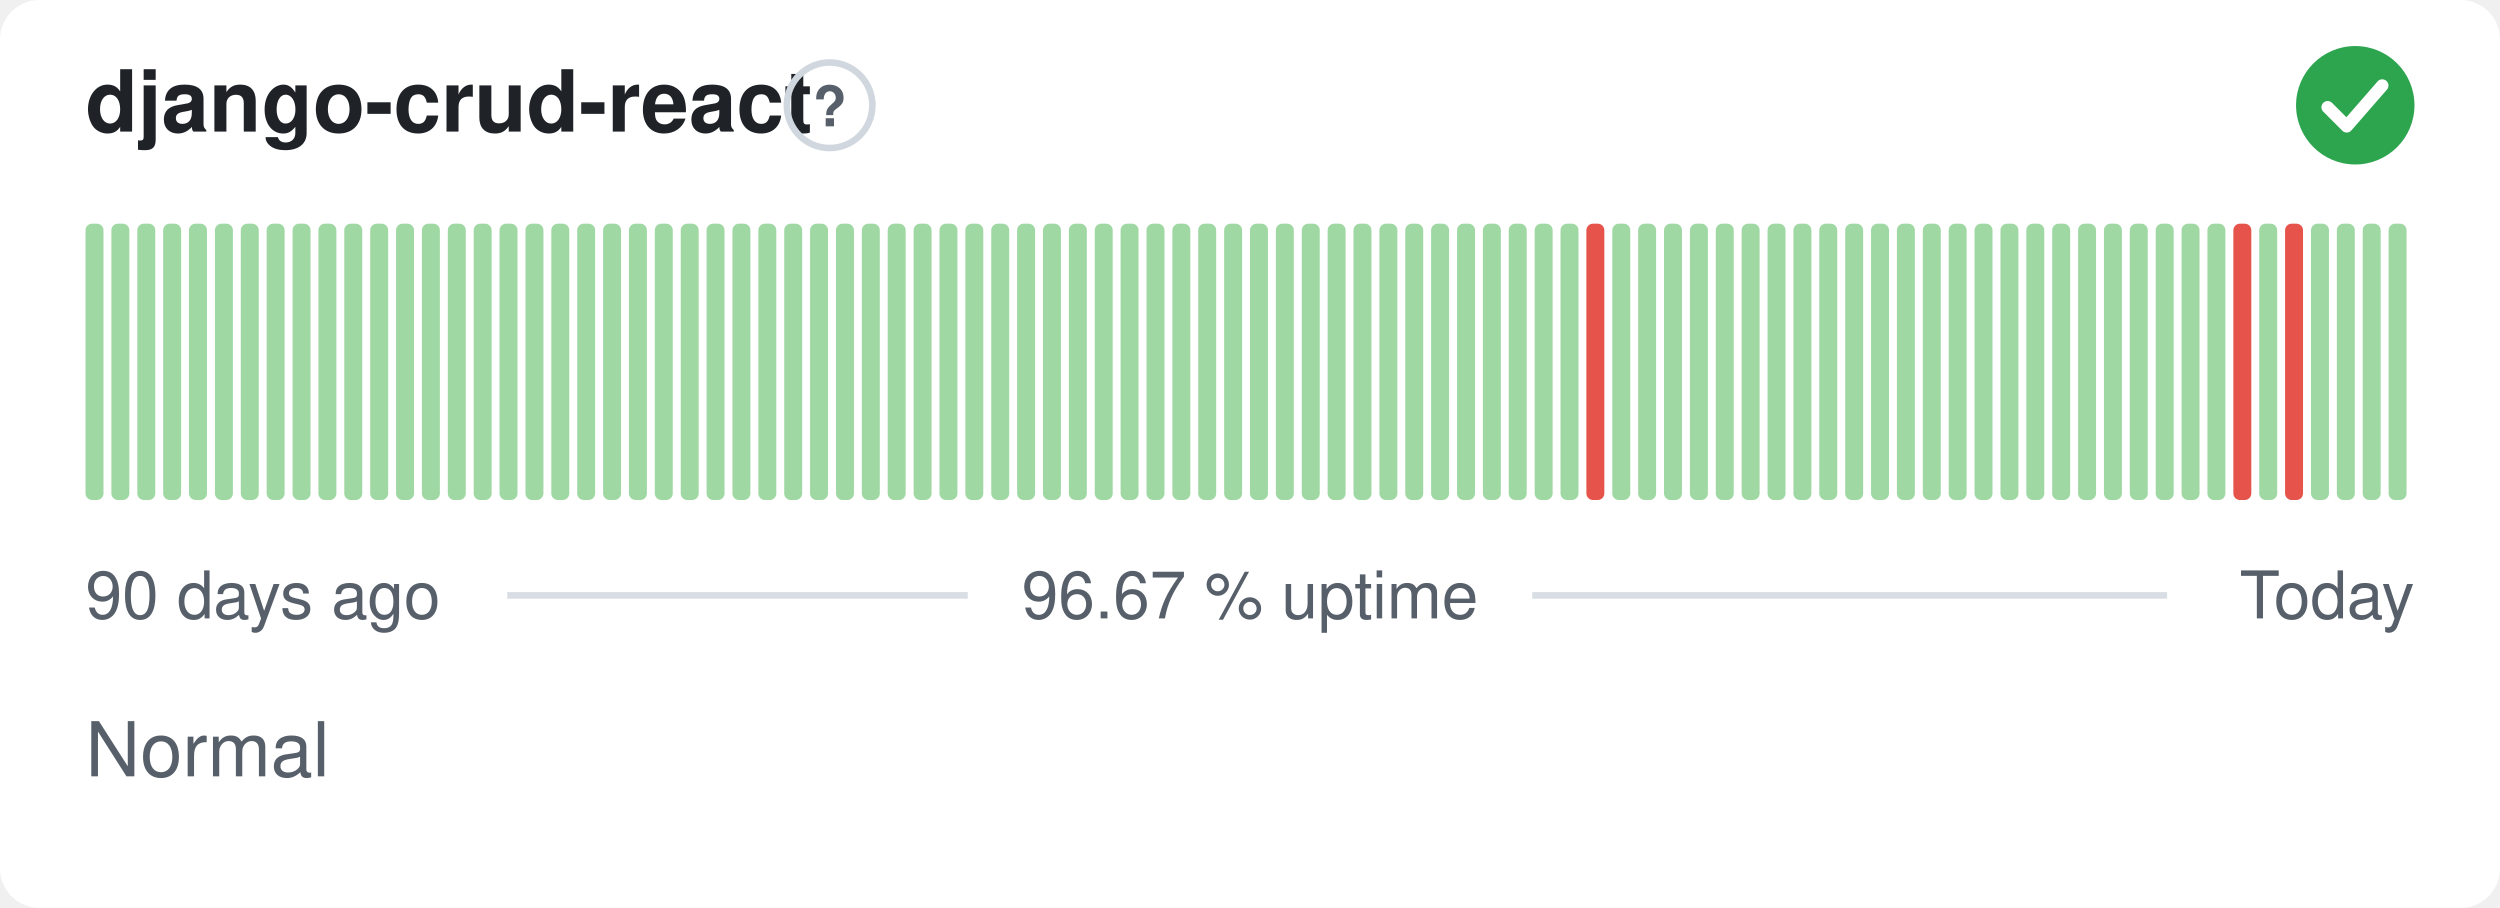
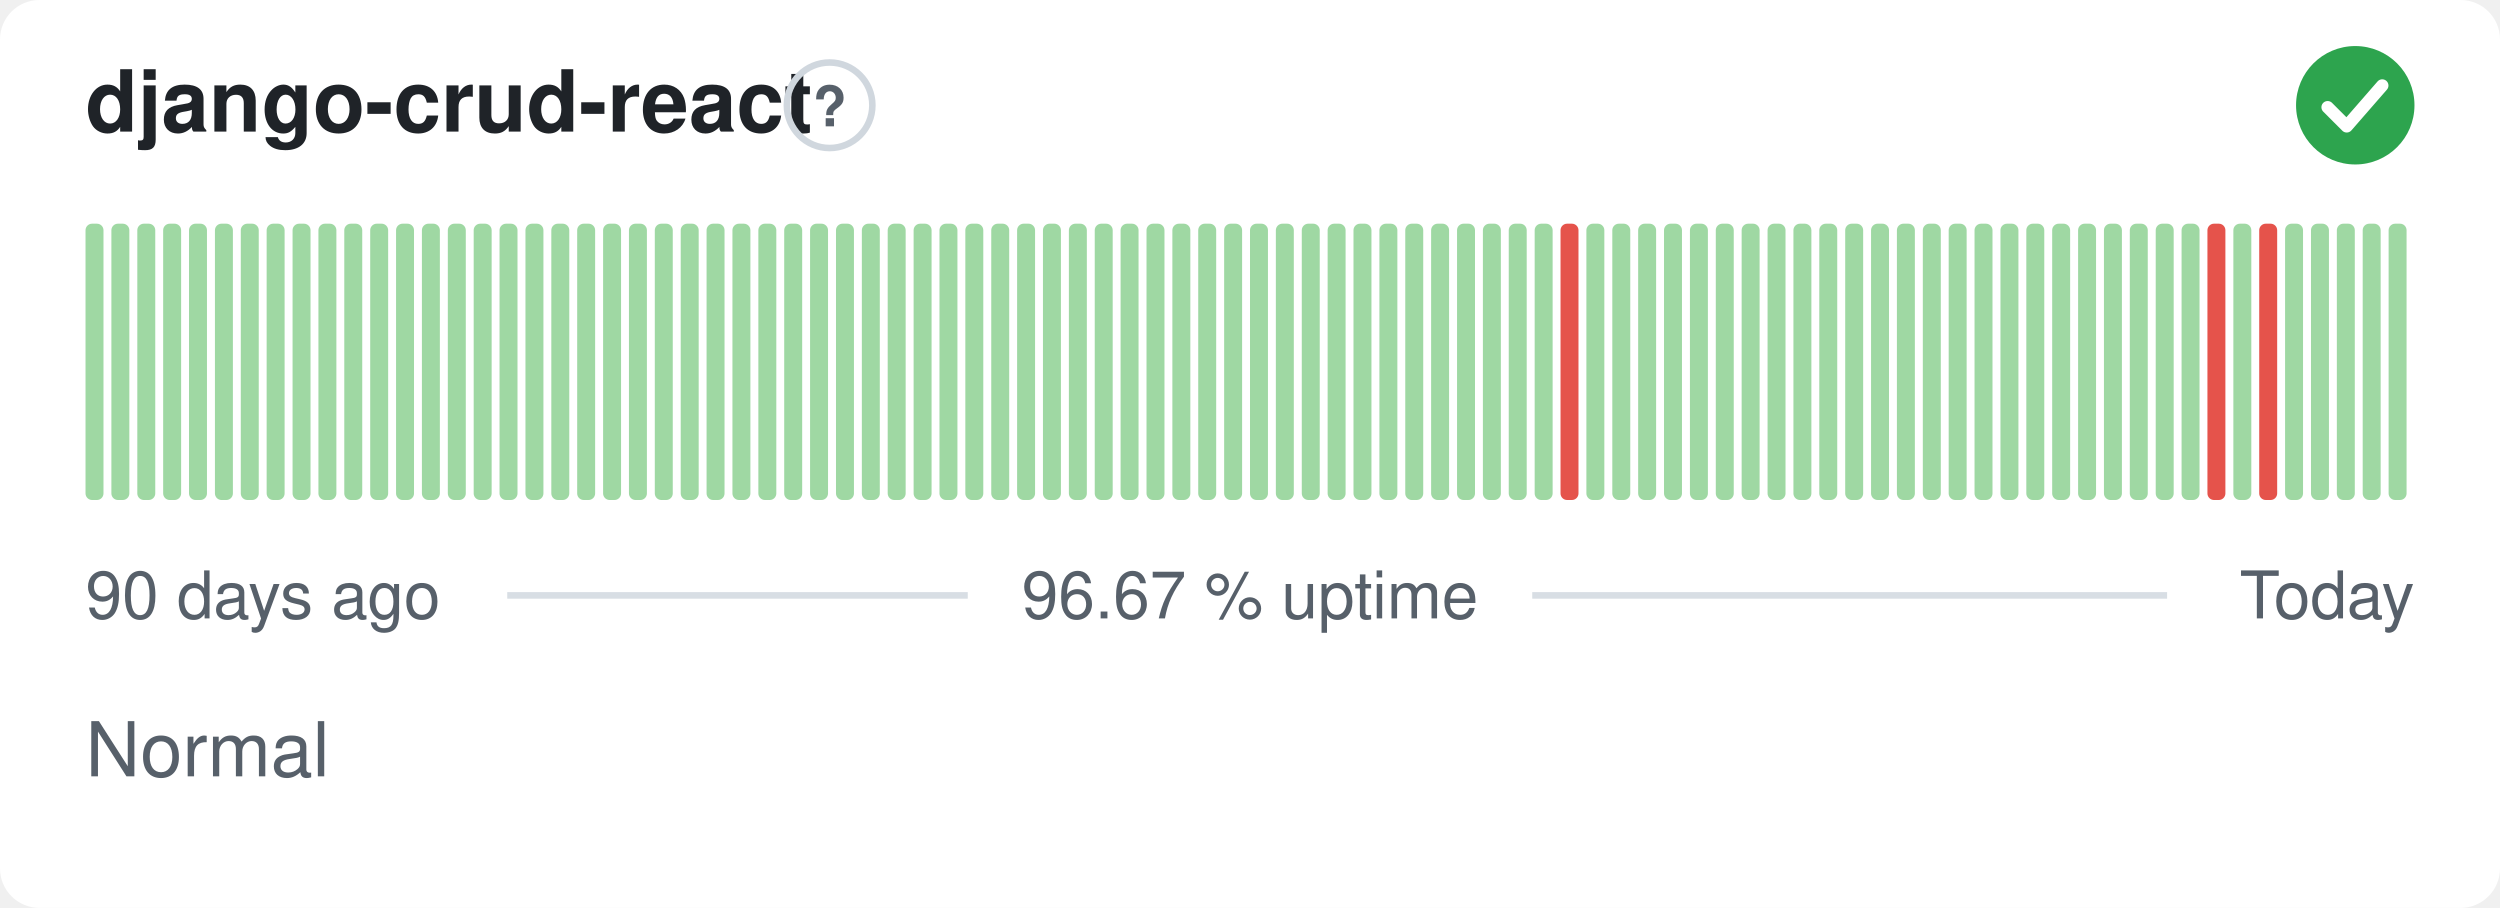
<svg xmlns="http://www.w3.org/2000/svg" width="380" height="138" viewBox="0 0 380 138" role="img" aria-label="django-crud-react: Normal, 96.67 % uptime over the last 90 days" font-family="-apple-system,BlinkMacSystemFont,'Segoe UI',Helvetica,Arial,sans-serif">
  <style>
    @media (prefers-color-scheme: dark) {
      .bg { fill: #0d1117 }
      .title { fill: #e6edf3 }
      .muted { fill: #8b949e }
      .hint { stroke: #30363d }
      .rule { stroke: #30363d }
      .nodata { fill: #21262d }
    }
  </style>
  <rect class="bg" width="380" height="138" rx="6" fill="#ffffff" />
  <text class="title" x="13" y="20" font-size="13" font-weight="600" fill="#1f2328">django-crud-react</text>
  <circle class="hint" cx="126.1" cy="16" r="6.5" fill="none" stroke="#d0d7de" stroke-width="1" />
  <text class="muted" x="126.1" y="19.2" text-anchor="middle" font-size="8.5" font-weight="700" fill="#57606a">?</text>
  <circle cx="358" cy="16" r="9" fill="#2da44e" />
  <path d="M353.80 16.30l2.90 2.90 5.40 -6.20" fill="none" stroke="#fff" stroke-width="1.89" stroke-linecap="round" stroke-linejoin="round" />
  <rect x="13.00" y="34.00" width="2.73" height="42.00" rx="1" fill="#9fd8a3" />
  <rect x="16.93" y="34.00" width="2.73" height="42.00" rx="1" fill="#9fd8a3" />
  <rect x="20.87" y="34.00" width="2.73" height="42.00" rx="1" fill="#9fd8a3" />
  <rect x="24.80" y="34.00" width="2.73" height="42.00" rx="1" fill="#9fd8a3" />
  <rect x="28.73" y="34.00" width="2.73" height="42.00" rx="1" fill="#9fd8a3" />
  <rect x="32.67" y="34.00" width="2.73" height="42.00" rx="1" fill="#9fd8a3" />
  <rect x="36.60" y="34.00" width="2.73" height="42.00" rx="1" fill="#9fd8a3" />
  <rect x="40.53" y="34.00" width="2.73" height="42.00" rx="1" fill="#9fd8a3" />
  <rect x="44.47" y="34.00" width="2.73" height="42.00" rx="1" fill="#9fd8a3" />
  <rect x="48.40" y="34.00" width="2.73" height="42.00" rx="1" fill="#9fd8a3" />
  <rect x="52.33" y="34.00" width="2.73" height="42.00" rx="1" fill="#9fd8a3" />
  <rect x="56.27" y="34.00" width="2.73" height="42.00" rx="1" fill="#9fd8a3" />
  <rect x="60.20" y="34.00" width="2.73" height="42.00" rx="1" fill="#9fd8a3" />
  <rect x="64.13" y="34.00" width="2.73" height="42.00" rx="1" fill="#9fd8a3" />
  <rect x="68.07" y="34.00" width="2.73" height="42.00" rx="1" fill="#9fd8a3" />
  <rect x="72.00" y="34.00" width="2.73" height="42.00" rx="1" fill="#9fd8a3" />
  <rect x="75.93" y="34.00" width="2.73" height="42.00" rx="1" fill="#9fd8a3" />
  <rect x="79.87" y="34.00" width="2.73" height="42.00" rx="1" fill="#9fd8a3" />
  <rect x="83.80" y="34.00" width="2.73" height="42.00" rx="1" fill="#9fd8a3" />
  <rect x="87.73" y="34.00" width="2.73" height="42.00" rx="1" fill="#9fd8a3" />
  <rect x="91.67" y="34.00" width="2.73" height="42.00" rx="1" fill="#9fd8a3" />
  <rect x="95.60" y="34.00" width="2.73" height="42.00" rx="1" fill="#9fd8a3" />
  <rect x="99.53" y="34.00" width="2.73" height="42.00" rx="1" fill="#9fd8a3" />
  <rect x="103.47" y="34.00" width="2.73" height="42.00" rx="1" fill="#9fd8a3" />
  <rect x="107.40" y="34.00" width="2.73" height="42.00" rx="1" fill="#9fd8a3" />
  <rect x="111.33" y="34.00" width="2.73" height="42.00" rx="1" fill="#9fd8a3" />
  <rect x="115.27" y="34.00" width="2.73" height="42.00" rx="1" fill="#9fd8a3" />
  <rect x="119.20" y="34.00" width="2.73" height="42.00" rx="1" fill="#9fd8a3" />
  <rect x="123.13" y="34.00" width="2.73" height="42.00" rx="1" fill="#9fd8a3" />
  <rect x="127.07" y="34.00" width="2.73" height="42.00" rx="1" fill="#9fd8a3" />
  <rect x="131.00" y="34.00" width="2.73" height="42.00" rx="1" fill="#9fd8a3" />
  <rect x="134.93" y="34.00" width="2.73" height="42.00" rx="1" fill="#9fd8a3" />
  <rect x="138.87" y="34.00" width="2.73" height="42.00" rx="1" fill="#9fd8a3" />
  <rect x="142.80" y="34.00" width="2.73" height="42.00" rx="1" fill="#9fd8a3" />
  <rect x="146.73" y="34.00" width="2.73" height="42.00" rx="1" fill="#9fd8a3" />
  <rect x="150.67" y="34.00" width="2.73" height="42.00" rx="1" fill="#9fd8a3" />
  <rect x="154.60" y="34.00" width="2.73" height="42.00" rx="1" fill="#9fd8a3" />
  <rect x="158.53" y="34.00" width="2.73" height="42.00" rx="1" fill="#9fd8a3" />
  <rect x="162.47" y="34.00" width="2.73" height="42.00" rx="1" fill="#9fd8a3" />
  <rect x="166.40" y="34.00" width="2.73" height="42.00" rx="1" fill="#9fd8a3" />
  <rect x="170.33" y="34.00" width="2.73" height="42.00" rx="1" fill="#9fd8a3" />
  <rect x="174.27" y="34.00" width="2.73" height="42.00" rx="1" fill="#9fd8a3" />
  <rect x="178.20" y="34.00" width="2.73" height="42.00" rx="1" fill="#9fd8a3" />
  <rect x="182.13" y="34.00" width="2.73" height="42.00" rx="1" fill="#9fd8a3" />
  <rect x="186.07" y="34.00" width="2.73" height="42.00" rx="1" fill="#9fd8a3" />
  <rect x="190.00" y="34.00" width="2.73" height="42.00" rx="1" fill="#9fd8a3" />
  <rect x="193.93" y="34.00" width="2.73" height="42.00" rx="1" fill="#9fd8a3" />
  <rect x="197.87" y="34.00" width="2.73" height="42.00" rx="1" fill="#9fd8a3" />
  <rect x="201.80" y="34.00" width="2.73" height="42.00" rx="1" fill="#9fd8a3" />
  <rect x="205.73" y="34.00" width="2.73" height="42.00" rx="1" fill="#9fd8a3" />
  <rect x="209.67" y="34.00" width="2.73" height="42.00" rx="1" fill="#9fd8a3" />
  <rect x="213.60" y="34.00" width="2.73" height="42.00" rx="1" fill="#9fd8a3" />
  <rect x="217.53" y="34.00" width="2.73" height="42.00" rx="1" fill="#9fd8a3" />
  <rect x="221.47" y="34.00" width="2.73" height="42.00" rx="1" fill="#9fd8a3" />
  <rect x="225.40" y="34.00" width="2.73" height="42.00" rx="1" fill="#9fd8a3" />
  <rect x="229.33" y="34.00" width="2.73" height="42.00" rx="1" fill="#9fd8a3" />
  <rect x="233.27" y="34.00" width="2.73" height="42.00" rx="1" fill="#9fd8a3" />
-   <rect x="237.20" y="34.00" width="2.73" height="42.00" rx="1" fill="#9fd8a3" />
-   <rect x="241.13" y="34.00" width="2.73" height="42.00" rx="1" fill="#e5534b" />
+   <rect x="237.20" y="34.00" width="2.73" height="42.00" rx="1" fill="#e5534b" />
+   <rect x="241.13" y="34.00" width="2.73" height="42.00" rx="1" fill="#9fd8a3" />
  <rect x="245.07" y="34.00" width="2.73" height="42.00" rx="1" fill="#9fd8a3" />
  <rect x="249.00" y="34.00" width="2.73" height="42.00" rx="1" fill="#9fd8a3" />
  <rect x="252.93" y="34.00" width="2.73" height="42.00" rx="1" fill="#9fd8a3" />
  <rect x="256.87" y="34.00" width="2.73" height="42.00" rx="1" fill="#9fd8a3" />
  <rect x="260.80" y="34.00" width="2.73" height="42.00" rx="1" fill="#9fd8a3" />
  <rect x="264.73" y="34.00" width="2.73" height="42.00" rx="1" fill="#9fd8a3" />
  <rect x="268.67" y="34.00" width="2.73" height="42.00" rx="1" fill="#9fd8a3" />
  <rect x="272.60" y="34.00" width="2.73" height="42.00" rx="1" fill="#9fd8a3" />
  <rect x="276.53" y="34.00" width="2.73" height="42.00" rx="1" fill="#9fd8a3" />
  <rect x="280.47" y="34.00" width="2.73" height="42.00" rx="1" fill="#9fd8a3" />
  <rect x="284.40" y="34.00" width="2.73" height="42.00" rx="1" fill="#9fd8a3" />
  <rect x="288.33" y="34.00" width="2.73" height="42.00" rx="1" fill="#9fd8a3" />
  <rect x="292.27" y="34.00" width="2.73" height="42.00" rx="1" fill="#9fd8a3" />
  <rect x="296.20" y="34.00" width="2.73" height="42.00" rx="1" fill="#9fd8a3" />
  <rect x="300.13" y="34.00" width="2.73" height="42.00" rx="1" fill="#9fd8a3" />
  <rect x="304.07" y="34.00" width="2.73" height="42.00" rx="1" fill="#9fd8a3" />
  <rect x="308.00" y="34.00" width="2.73" height="42.00" rx="1" fill="#9fd8a3" />
  <rect x="311.93" y="34.00" width="2.73" height="42.00" rx="1" fill="#9fd8a3" />
  <rect x="315.87" y="34.00" width="2.73" height="42.00" rx="1" fill="#9fd8a3" />
  <rect x="319.80" y="34.00" width="2.73" height="42.00" rx="1" fill="#9fd8a3" />
  <rect x="323.73" y="34.00" width="2.73" height="42.00" rx="1" fill="#9fd8a3" />
  <rect x="327.67" y="34.00" width="2.73" height="42.00" rx="1" fill="#9fd8a3" />
  <rect x="331.60" y="34.00" width="2.73" height="42.00" rx="1" fill="#9fd8a3" />
-   <rect x="335.53" y="34.00" width="2.73" height="42.00" rx="1" fill="#9fd8a3" />
-   <rect x="339.47" y="34.00" width="2.73" height="42.00" rx="1" fill="#e5534b" />
-   <rect x="343.40" y="34.00" width="2.73" height="42.00" rx="1" fill="#9fd8a3" />
-   <rect x="347.33" y="34.00" width="2.73" height="42.00" rx="1" fill="#e5534b" />
+   <rect x="335.53" y="34.00" width="2.73" height="42.00" rx="1" fill="#e5534b" />
+   <rect x="339.47" y="34.00" width="2.73" height="42.00" rx="1" fill="#9fd8a3" />
+   <rect x="343.40" y="34.00" width="2.73" height="42.00" rx="1" fill="#e5534b" />
+   <rect x="347.33" y="34.00" width="2.73" height="42.00" rx="1" fill="#9fd8a3" />
  <rect x="351.27" y="34.00" width="2.73" height="42.00" rx="1" fill="#9fd8a3" />
  <rect x="355.20" y="34.00" width="2.73" height="42.00" rx="1" fill="#9fd8a3" />
  <rect x="359.13" y="34.00" width="2.73" height="42.00" rx="1" fill="#9fd8a3" />
  <rect x="363.07" y="34.00" width="2.73" height="42.00" rx="1" fill="#9fd8a3" />
  <text class="muted" x="13" y="94" font-size="10" fill="#57606a">90 days ago</text>
  <text class="muted" x="190" y="94" text-anchor="middle" font-size="10" fill="#57606a">96.67 % uptime</text>
  <text class="muted" x="367" y="94" text-anchor="end" font-size="10" fill="#57606a">Today</text>
  <line class="rule" x1="77.1" y1="90.5" x2="147.1" y2="90.5" stroke="#d8dee4" stroke-width="1" />
  <line class="rule" x1="232.9" y1="90.5" x2="329.4" y2="90.5" stroke="#d8dee4" stroke-width="1" />
  <text class="muted" x="13" y="118" font-size="11.5" fill="#57606a">Normal</text>
</svg>
